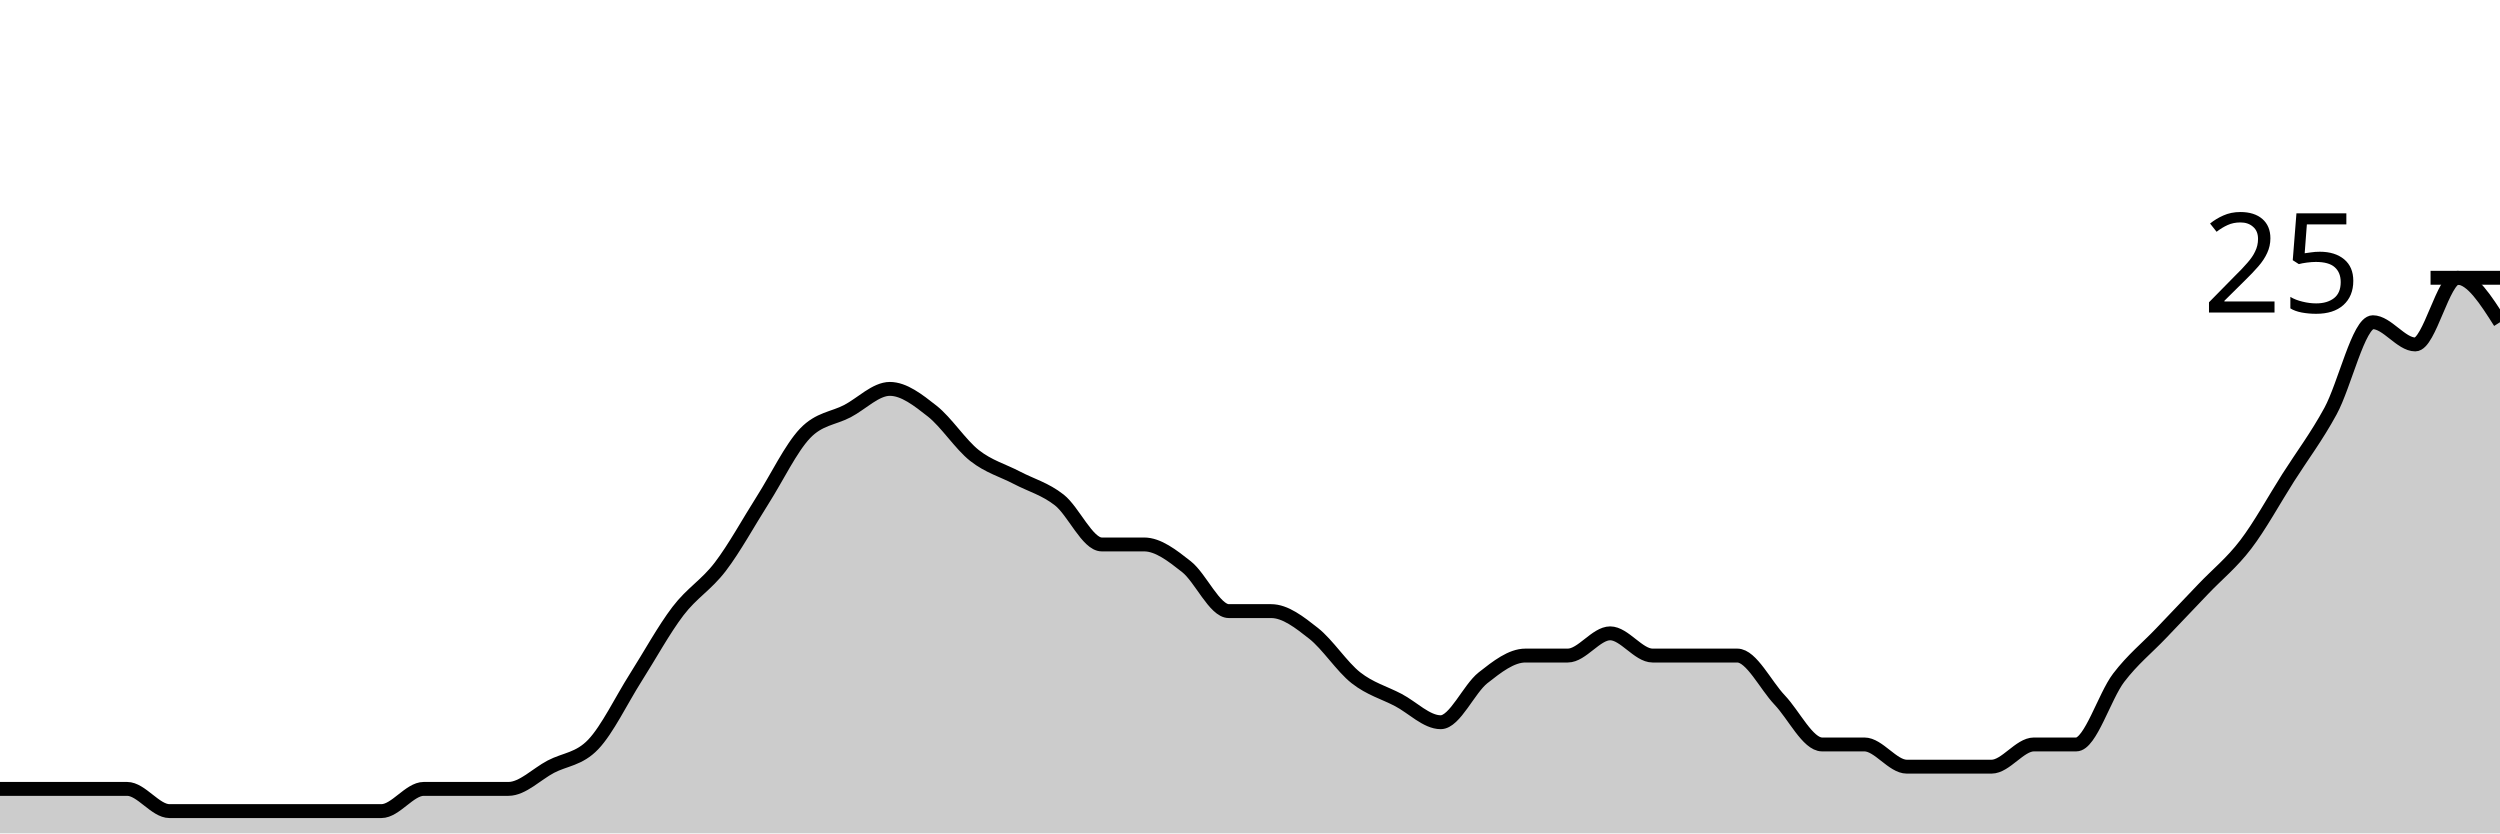
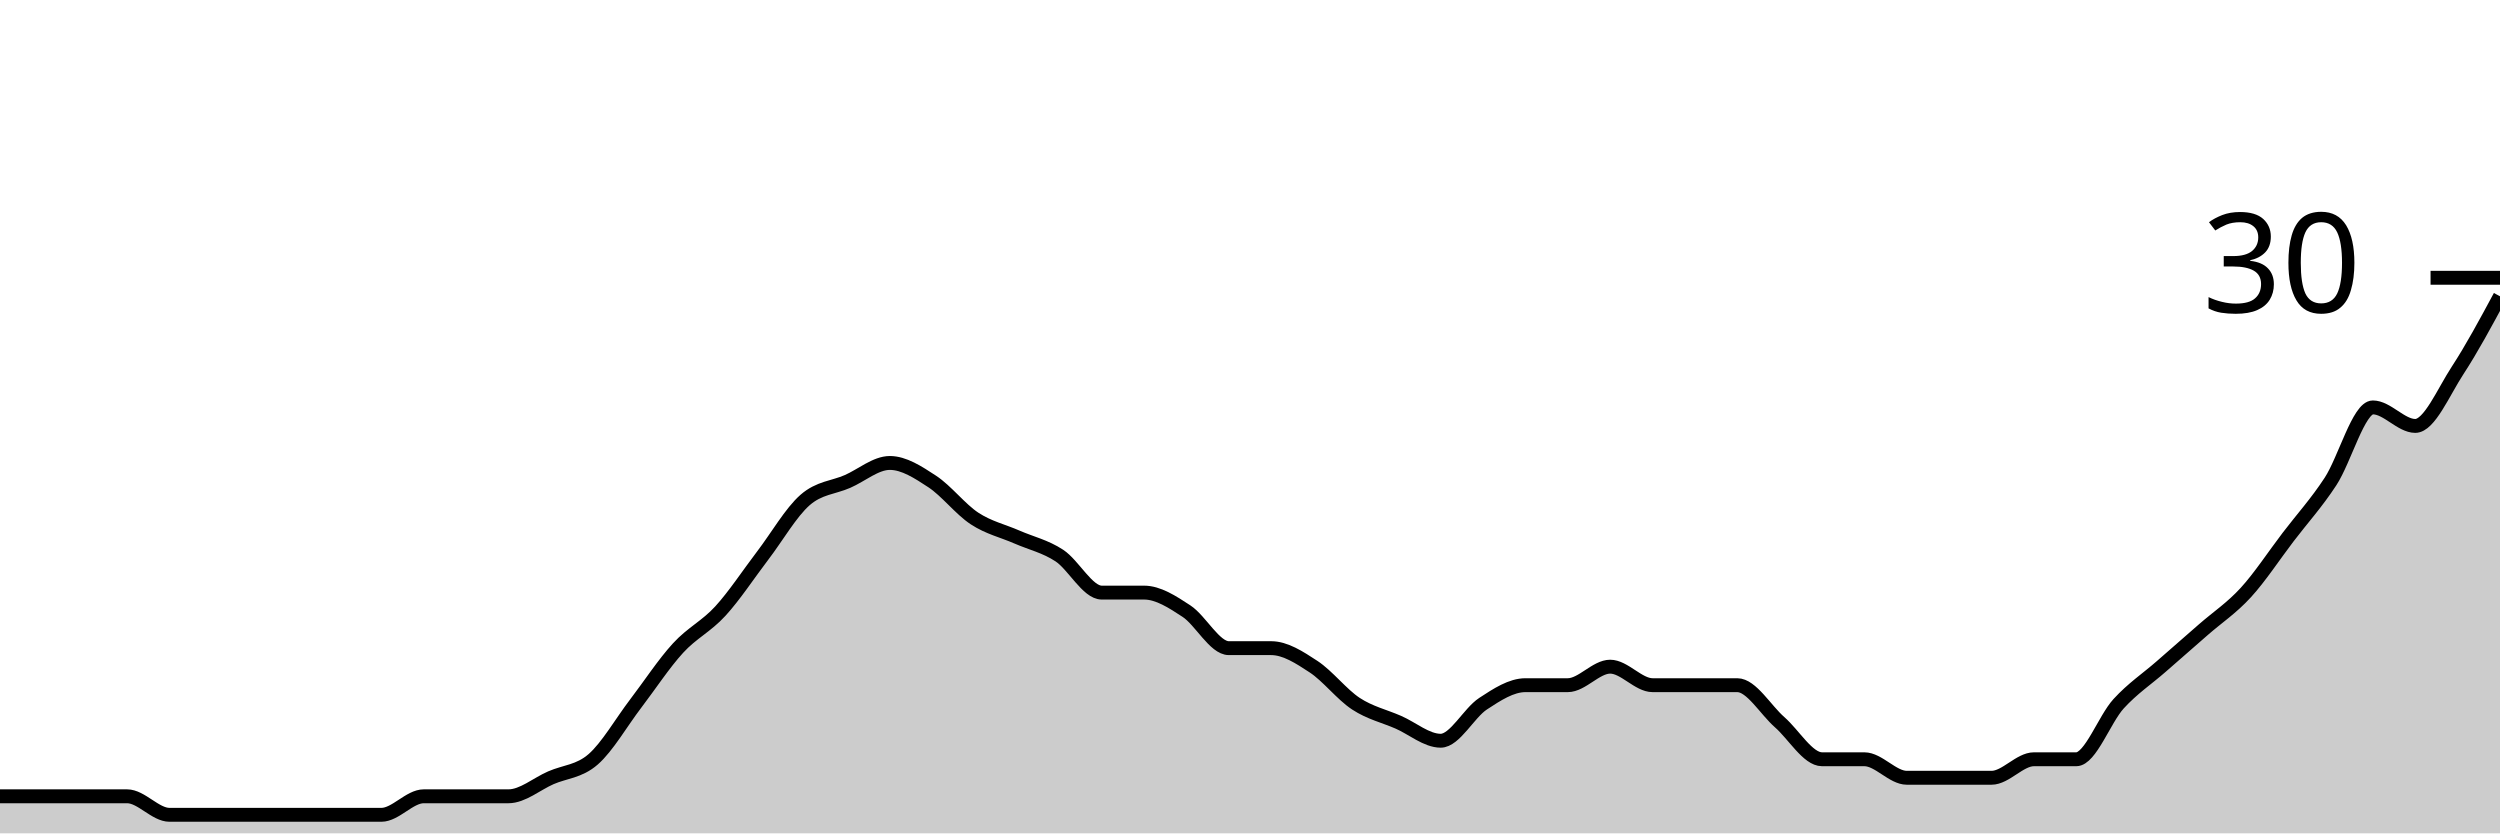
<svg xmlns="http://www.w3.org/2000/svg" viewBox="0 0 180 60">
  <g transform="translate(0,20)">
-     <path class="area" fill="rgba(0, 0, 0, 0.2)" d="M0,36.8C1.017,36.8,2.034,36.8,3.051,36.8C4.068,36.8,5.085,36.8,6.102,36.8C7.119,36.8,8.136,36.8,9.153,36.8C10.169,36.8,11.186,38.4,12.203,38.4C13.22,38.4,14.237,38.4,15.254,38.4C16.271,38.4,17.288,38.4,18.305,38.4C19.322,38.4,20.339,38.4,21.356,38.4C22.373,38.4,23.39,38.4,24.407,38.4C25.424,38.4,26.441,38.4,27.458,38.4C28.475,38.4,29.492,36.8,30.508,36.8C31.525,36.8,32.542,36.8,33.559,36.8C34.576,36.8,35.593,36.8,36.61,36.8C37.627,36.8,38.644,35.733,39.661,35.2C40.678,34.667,41.695,34.667,42.712,33.6C43.729,32.533,44.746,30.4,45.763,28.8C46.78,27.2,47.797,25.333,48.814,24C49.831,22.667,50.847,22.133,51.864,20.8C52.881,19.467,53.898,17.6,54.915,16C55.932,14.4,56.949,12.267,57.966,11.2C58.983,10.133,60,10.133,61.017,9.6C62.034,9.067,63.051,8,64.068,8C65.085,8,66.102,8.8,67.119,9.6C68.136,10.4,69.153,12,70.169,12.8C71.186,13.6,72.203,13.867,73.22,14.4C74.237,14.933,75.254,15.2,76.271,16C77.288,16.8,78.305,19.2,79.322,19.2C80.339,19.2,81.356,19.2,82.373,19.2C83.39,19.2,84.407,20,85.424,20.8C86.441,21.6,87.458,24,88.475,24C89.492,24,90.508,24,91.525,24C92.542,24,93.559,24.8,94.576,25.6C95.593,26.4,96.61,28,97.627,28.8C98.644,29.6,99.661,29.867,100.678,30.4C101.695,30.933,102.712,32,103.729,32C104.746,32,105.763,29.6,106.78,28.8C107.797,28,108.814,27.2,109.831,27.2C110.847,27.2,111.864,27.2,112.881,27.2C113.898,27.2,114.915,25.6,115.932,25.6C116.949,25.6,117.966,27.2,118.983,27.2C120,27.2,121.017,27.2,122.034,27.2C123.051,27.2,124.068,27.2,125.085,27.2C126.102,27.2,127.119,29.333,128.136,30.4C129.153,31.467,130.169,33.6,131.186,33.6C132.203,33.6,133.22,33.6,134.237,33.6C135.254,33.6,136.271,35.2,137.288,35.2C138.305,35.2,139.322,35.2,140.339,35.2C141.356,35.2,142.373,35.2,143.39,35.2C144.407,35.2,145.424,33.6,146.441,33.6C147.458,33.6,148.475,33.6,149.492,33.6C150.508,33.6,151.525,30.133,152.542,28.8C153.559,27.467,154.576,26.667,155.593,25.6C156.61,24.533,157.627,23.467,158.644,22.4C159.661,21.333,160.678,20.533,161.695,19.2C162.712,17.867,163.729,16,164.746,14.4C165.763,12.8,166.78,11.467,167.797,9.6C168.814,7.733,169.831,3.2,170.847,3.2C171.864,3.2,172.881,4.8,173.898,4.8C174.915,4.8,175.932,0,176.949,0C177.966,0,178.983,1.6,180,3.2L180,40C178.983,40,177.966,40,176.949,40C175.932,40,174.915,40,173.898,40C172.881,40,171.864,40,170.847,40C169.831,40,168.814,40,167.797,40C166.78,40,165.763,40,164.746,40C163.729,40,162.712,40,161.695,40C160.678,40,159.661,40,158.644,40C157.627,40,156.61,40,155.593,40C154.576,40,153.559,40,152.542,40C151.525,40,150.508,40,149.492,40C148.475,40,147.458,40,146.441,40C145.424,40,144.407,40,143.39,40C142.373,40,141.356,40,140.339,40C139.322,40,138.305,40,137.288,40C136.271,40,135.254,40,134.237,40C133.22,40,132.203,40,131.186,40C130.169,40,129.153,40,128.136,40C127.119,40,126.102,40,125.085,40C124.068,40,123.051,40,122.034,40C121.017,40,120,40,118.983,40C117.966,40,116.949,40,115.932,40C114.915,40,113.898,40,112.881,40C111.864,40,110.847,40,109.831,40C108.814,40,107.797,40,106.78,40C105.763,40,104.746,40,103.729,40C102.712,40,101.695,40,100.678,40C99.661,40,98.644,40,97.627,40C96.61,40,95.593,40,94.576,40C93.559,40,92.542,40,91.525,40C90.508,40,89.492,40,88.475,40C87.458,40,86.441,40,85.424,40C84.407,40,83.39,40,82.373,40C81.356,40,80.339,40,79.322,40C78.305,40,77.288,40,76.271,40C75.254,40,74.237,40,73.22,40C72.203,40,71.186,40,70.169,40C69.153,40,68.136,40,67.119,40C66.102,40,65.085,40,64.068,40C63.051,40,62.034,40,61.017,40C60,40,58.983,40,57.966,40C56.949,40,55.932,40,54.915,40C53.898,40,52.881,40,51.864,40C50.847,40,49.831,40,48.814,40C47.797,40,46.78,40,45.763,40C44.746,40,43.729,40,42.712,40C41.695,40,40.678,40,39.661,40C38.644,40,37.627,40,36.61,40C35.593,40,34.576,40,33.559,40C32.542,40,31.525,40,30.508,40C29.492,40,28.475,40,27.458,40C26.441,40,25.424,40,24.407,40C23.39,40,22.373,40,21.356,40C20.339,40,19.322,40,18.305,40C17.288,40,16.271,40,15.254,40C14.237,40,13.22,40,12.203,40C11.186,40,10.169,40,9.153,40C8.136,40,7.119,40,6.102,40C5.085,40,4.068,40,3.051,40C2.034,40,1.017,40,0,40Z" />
-     <path class="line" stroke="black" fill="none" d="M0,36.8C1.017,36.8,2.034,36.8,3.051,36.8C4.068,36.8,5.085,36.8,6.102,36.8C7.119,36.8,8.136,36.8,9.153,36.8C10.169,36.8,11.186,38.4,12.203,38.4C13.22,38.4,14.237,38.4,15.254,38.4C16.271,38.4,17.288,38.4,18.305,38.4C19.322,38.4,20.339,38.4,21.356,38.4C22.373,38.4,23.39,38.4,24.407,38.4C25.424,38.4,26.441,38.4,27.458,38.4C28.475,38.4,29.492,36.8,30.508,36.8C31.525,36.8,32.542,36.8,33.559,36.8C34.576,36.8,35.593,36.8,36.61,36.8C37.627,36.8,38.644,35.733,39.661,35.2C40.678,34.667,41.695,34.667,42.712,33.6C43.729,32.533,44.746,30.4,45.763,28.8C46.78,27.2,47.797,25.333,48.814,24C49.831,22.667,50.847,22.133,51.864,20.8C52.881,19.467,53.898,17.6,54.915,16C55.932,14.4,56.949,12.267,57.966,11.2C58.983,10.133,60,10.133,61.017,9.6C62.034,9.067,63.051,8,64.068,8C65.085,8,66.102,8.8,67.119,9.6C68.136,10.4,69.153,12,70.169,12.8C71.186,13.6,72.203,13.867,73.22,14.4C74.237,14.933,75.254,15.2,76.271,16C77.288,16.8,78.305,19.2,79.322,19.2C80.339,19.2,81.356,19.2,82.373,19.2C83.39,19.2,84.407,20,85.424,20.8C86.441,21.6,87.458,24,88.475,24C89.492,24,90.508,24,91.525,24C92.542,24,93.559,24.8,94.576,25.6C95.593,26.4,96.61,28,97.627,28.8C98.644,29.6,99.661,29.867,100.678,30.4C101.695,30.933,102.712,32,103.729,32C104.746,32,105.763,29.6,106.78,28.8C107.797,28,108.814,27.2,109.831,27.2C110.847,27.2,111.864,27.2,112.881,27.2C113.898,27.2,114.915,25.6,115.932,25.6C116.949,25.6,117.966,27.2,118.983,27.2C120,27.2,121.017,27.2,122.034,27.2C123.051,27.2,124.068,27.2,125.085,27.2C126.102,27.2,127.119,29.333,128.136,30.4C129.153,31.467,130.169,33.6,131.186,33.6C132.203,33.6,133.22,33.6,134.237,33.6C135.254,33.6,136.271,35.2,137.288,35.2C138.305,35.2,139.322,35.2,140.339,35.2C141.356,35.2,142.373,35.2,143.39,35.2C144.407,35.2,145.424,33.6,146.441,33.6C147.458,33.6,148.475,33.6,149.492,33.6C150.508,33.6,151.525,30.133,152.542,28.8C153.559,27.467,154.576,26.667,155.593,25.6C156.61,24.533,157.627,23.467,158.644,22.4C159.661,21.333,160.678,20.533,161.695,19.2C162.712,17.867,163.729,16,164.746,14.4C165.763,12.8,166.78,11.467,167.797,9.6C168.814,7.733,169.831,3.2,170.847,3.2C171.864,3.2,172.881,4.8,173.898,4.8C174.915,4.8,175.932,0,176.949,0C177.966,0,178.983,1.6,180,3.2" />
+     <path class="area" fill="rgba(0, 0, 0, 0.2)" d="M0,37.333C1.017,37.333,2.034,37.333,3.051,37.333C4.068,37.333,5.085,37.333,6.102,37.333C7.119,37.333,8.136,37.333,9.153,37.333C10.169,37.333,11.186,38.667,12.203,38.667C13.22,38.667,14.237,38.667,15.254,38.667C16.271,38.667,17.288,38.667,18.305,38.667C19.322,38.667,20.339,38.667,21.356,38.667C22.373,38.667,23.39,38.667,24.407,38.667C25.424,38.667,26.441,38.667,27.458,38.667C28.475,38.667,29.492,37.333,30.508,37.333C31.525,37.333,32.542,37.333,33.559,37.333C34.576,37.333,35.593,37.333,36.61,37.333C37.627,37.333,38.644,36.444,39.661,36C40.678,35.556,41.695,35.556,42.712,34.667C43.729,33.778,44.746,32,45.763,30.667C46.78,29.333,47.797,27.778,48.814,26.667C49.831,25.556,50.847,25.111,51.864,24C52.881,22.889,53.898,21.333,54.915,20C55.932,18.667,56.949,16.889,57.966,16C58.983,15.111,60,15.111,61.017,14.667C62.034,14.222,63.051,13.333,64.068,13.333C65.085,13.333,66.102,14,67.119,14.667C68.136,15.333,69.153,16.667,70.169,17.333C71.186,18,72.203,18.222,73.22,18.667C74.237,19.111,75.254,19.333,76.271,20C77.288,20.667,78.305,22.667,79.322,22.667C80.339,22.667,81.356,22.667,82.373,22.667C83.39,22.667,84.407,23.333,85.424,24C86.441,24.667,87.458,26.667,88.475,26.667C89.492,26.667,90.508,26.667,91.525,26.667C92.542,26.667,93.559,27.333,94.576,28C95.593,28.667,96.61,30,97.627,30.667C98.644,31.333,99.661,31.556,100.678,32C101.695,32.444,102.712,33.333,103.729,33.333C104.746,33.333,105.763,31.333,106.78,30.667C107.797,30,108.814,29.333,109.831,29.333C110.847,29.333,111.864,29.333,112.881,29.333C113.898,29.333,114.915,28,115.932,28C116.949,28,117.966,29.333,118.983,29.333C120,29.333,121.017,29.333,122.034,29.333C123.051,29.333,124.068,29.333,125.085,29.333C126.102,29.333,127.119,31.111,128.136,32C129.153,32.889,130.169,34.667,131.186,34.667C132.203,34.667,133.22,34.667,134.237,34.667C135.254,34.667,136.271,36,137.288,36C138.305,36,139.322,36,140.339,36C141.356,36,142.373,36,143.39,36C144.407,36,145.424,34.667,146.441,34.667C147.458,34.667,148.475,34.667,149.492,34.667C150.508,34.667,151.525,31.778,152.542,30.667C153.559,29.556,154.576,28.889,155.593,28C156.61,27.111,157.627,26.222,158.644,25.333C159.661,24.444,160.678,23.778,161.695,22.667C162.712,21.556,163.729,20,164.746,18.667C165.763,17.333,166.78,16.222,167.797,14.667C168.814,13.111,169.831,9.333,170.847,9.333C171.864,9.333,172.881,10.667,173.898,10.667C174.915,10.667,175.932,8.222,176.949,6.667C177.966,5.111,178.983,3.222,180,1.333L180,40C178.983,40,177.966,40,176.949,40C175.932,40,174.915,40,173.898,40C172.881,40,171.864,40,170.847,40C169.831,40,168.814,40,167.797,40C166.78,40,165.763,40,164.746,40C163.729,40,162.712,40,161.695,40C160.678,40,159.661,40,158.644,40C157.627,40,156.61,40,155.593,40C154.576,40,153.559,40,152.542,40C151.525,40,150.508,40,149.492,40C148.475,40,147.458,40,146.441,40C145.424,40,144.407,40,143.39,40C142.373,40,141.356,40,140.339,40C139.322,40,138.305,40,137.288,40C136.271,40,135.254,40,134.237,40C133.22,40,132.203,40,131.186,40C130.169,40,129.153,40,128.136,40C127.119,40,126.102,40,125.085,40C124.068,40,123.051,40,122.034,40C121.017,40,120,40,118.983,40C117.966,40,116.949,40,115.932,40C114.915,40,113.898,40,112.881,40C111.864,40,110.847,40,109.831,40C108.814,40,107.797,40,106.78,40C105.763,40,104.746,40,103.729,40C102.712,40,101.695,40,100.678,40C99.661,40,98.644,40,97.627,40C96.61,40,95.593,40,94.576,40C93.559,40,92.542,40,91.525,40C90.508,40,89.492,40,88.475,40C87.458,40,86.441,40,85.424,40C84.407,40,83.39,40,82.373,40C81.356,40,80.339,40,79.322,40C78.305,40,77.288,40,76.271,40C75.254,40,74.237,40,73.22,40C72.203,40,71.186,40,70.169,40C69.153,40,68.136,40,67.119,40C66.102,40,65.085,40,64.068,40C63.051,40,62.034,40,61.017,40C60,40,58.983,40,57.966,40C56.949,40,55.932,40,54.915,40C53.898,40,52.881,40,51.864,40C50.847,40,49.831,40,48.814,40C47.797,40,46.78,40,45.763,40C44.746,40,43.729,40,42.712,40C41.695,40,40.678,40,39.661,40C38.644,40,37.627,40,36.61,40C35.593,40,34.576,40,33.559,40C32.542,40,31.525,40,30.508,40C29.492,40,28.475,40,27.458,40C26.441,40,25.424,40,24.407,40C23.39,40,22.373,40,21.356,40C20.339,40,19.322,40,18.305,40C17.288,40,16.271,40,15.254,40C14.237,40,13.22,40,12.203,40C11.186,40,10.169,40,9.153,40C8.136,40,7.119,40,6.102,40C5.085,40,4.068,40,3.051,40C2.034,40,1.017,40,0,40Z" />
+     <path class="line" stroke="black" fill="none" d="M0,37.333C1.017,37.333,2.034,37.333,3.051,37.333C4.068,37.333,5.085,37.333,6.102,37.333C7.119,37.333,8.136,37.333,9.153,37.333C10.169,37.333,11.186,38.667,12.203,38.667C13.22,38.667,14.237,38.667,15.254,38.667C16.271,38.667,17.288,38.667,18.305,38.667C19.322,38.667,20.339,38.667,21.356,38.667C22.373,38.667,23.39,38.667,24.407,38.667C25.424,38.667,26.441,38.667,27.458,38.667C28.475,38.667,29.492,37.333,30.508,37.333C31.525,37.333,32.542,37.333,33.559,37.333C34.576,37.333,35.593,37.333,36.61,37.333C37.627,37.333,38.644,36.444,39.661,36C40.678,35.556,41.695,35.556,42.712,34.667C43.729,33.778,44.746,32,45.763,30.667C46.78,29.333,47.797,27.778,48.814,26.667C49.831,25.556,50.847,25.111,51.864,24C52.881,22.889,53.898,21.333,54.915,20C55.932,18.667,56.949,16.889,57.966,16C58.983,15.111,60,15.111,61.017,14.667C62.034,14.222,63.051,13.333,64.068,13.333C65.085,13.333,66.102,14,67.119,14.667C68.136,15.333,69.153,16.667,70.169,17.333C71.186,18,72.203,18.222,73.22,18.667C74.237,19.111,75.254,19.333,76.271,20C77.288,20.667,78.305,22.667,79.322,22.667C80.339,22.667,81.356,22.667,82.373,22.667C83.39,22.667,84.407,23.333,85.424,24C86.441,24.667,87.458,26.667,88.475,26.667C89.492,26.667,90.508,26.667,91.525,26.667C92.542,26.667,93.559,27.333,94.576,28C95.593,28.667,96.61,30,97.627,30.667C98.644,31.333,99.661,31.556,100.678,32C101.695,32.444,102.712,33.333,103.729,33.333C104.746,33.333,105.763,31.333,106.78,30.667C107.797,30,108.814,29.333,109.831,29.333C110.847,29.333,111.864,29.333,112.881,29.333C113.898,29.333,114.915,28,115.932,28C116.949,28,117.966,29.333,118.983,29.333C120,29.333,121.017,29.333,122.034,29.333C123.051,29.333,124.068,29.333,125.085,29.333C126.102,29.333,127.119,31.111,128.136,32C129.153,32.889,130.169,34.667,131.186,34.667C132.203,34.667,133.22,34.667,134.237,34.667C135.254,34.667,136.271,36,137.288,36C138.305,36,139.322,36,140.339,36C141.356,36,142.373,36,143.39,36C144.407,36,145.424,34.667,146.441,34.667C147.458,34.667,148.475,34.667,149.492,34.667C150.508,34.667,151.525,31.778,152.542,30.667C153.559,29.556,154.576,28.889,155.593,28C156.61,27.111,157.627,26.222,158.644,25.333C159.661,24.444,160.678,23.778,161.695,22.667C162.712,21.556,163.729,20,164.746,18.667C165.763,17.333,166.78,16.222,167.797,14.667C168.814,13.111,169.831,9.333,170.847,9.333C171.864,9.333,172.881,10.667,173.898,10.667C174.915,10.667,175.932,8.222,176.949,6.667C177.966,5.111,178.983,3.222,180,1.333" />
    <path class="axis-ceiling" stroke-width="1" stroke="black" fill="none" d="M175,0L180,0" />
-     <text class="axis-ceiling-label" font-family="sans-serif" text-anchor="end" font-size="10px" x="170" y="2.5">25</text>
+     <text class="axis-ceiling-label" font-family="sans-serif" text-anchor="end" font-size="10px" x="170" y="2.5">30</text>
  </g>
</svg>
